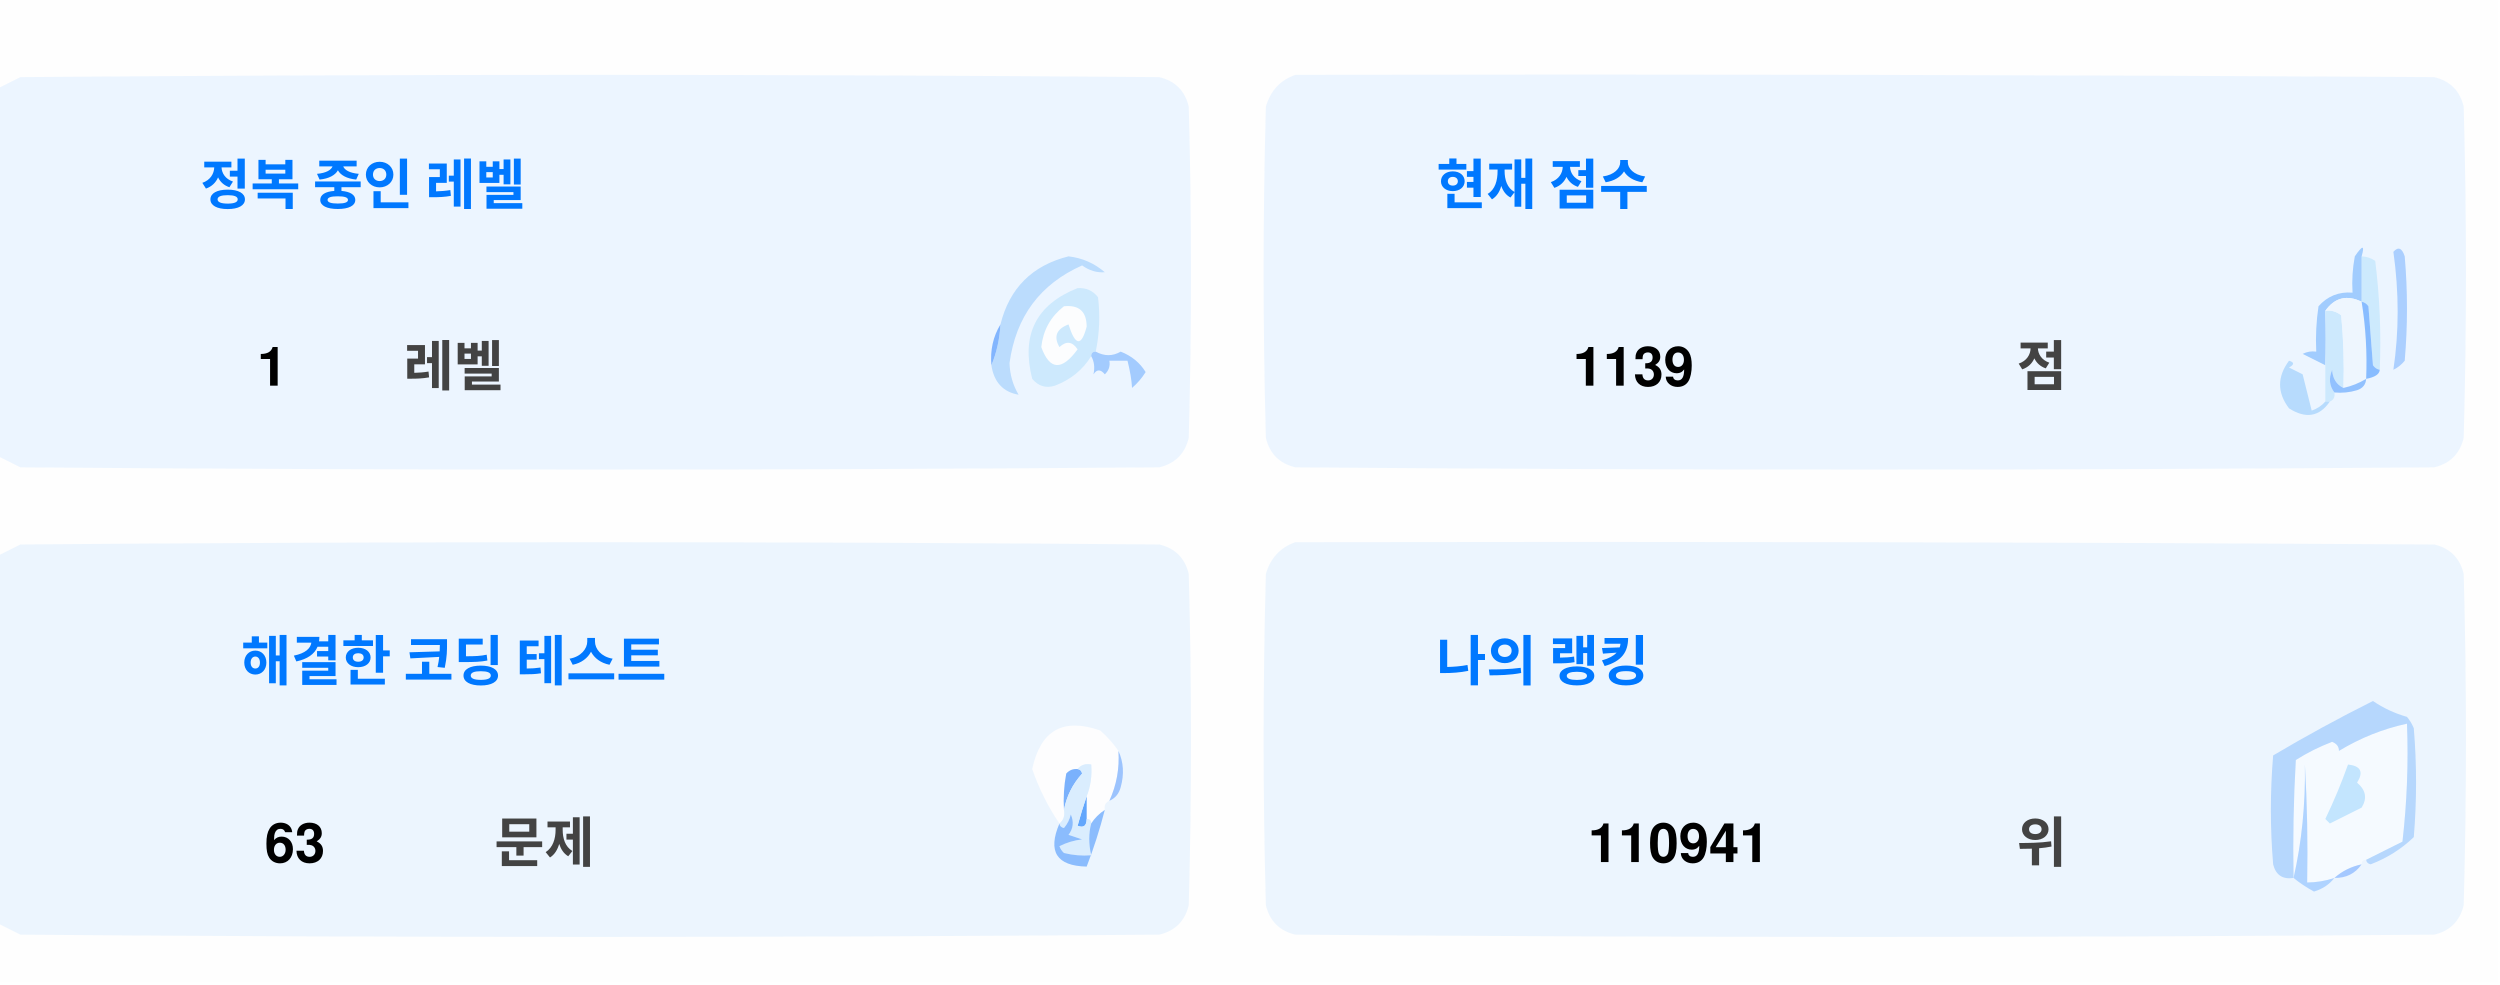
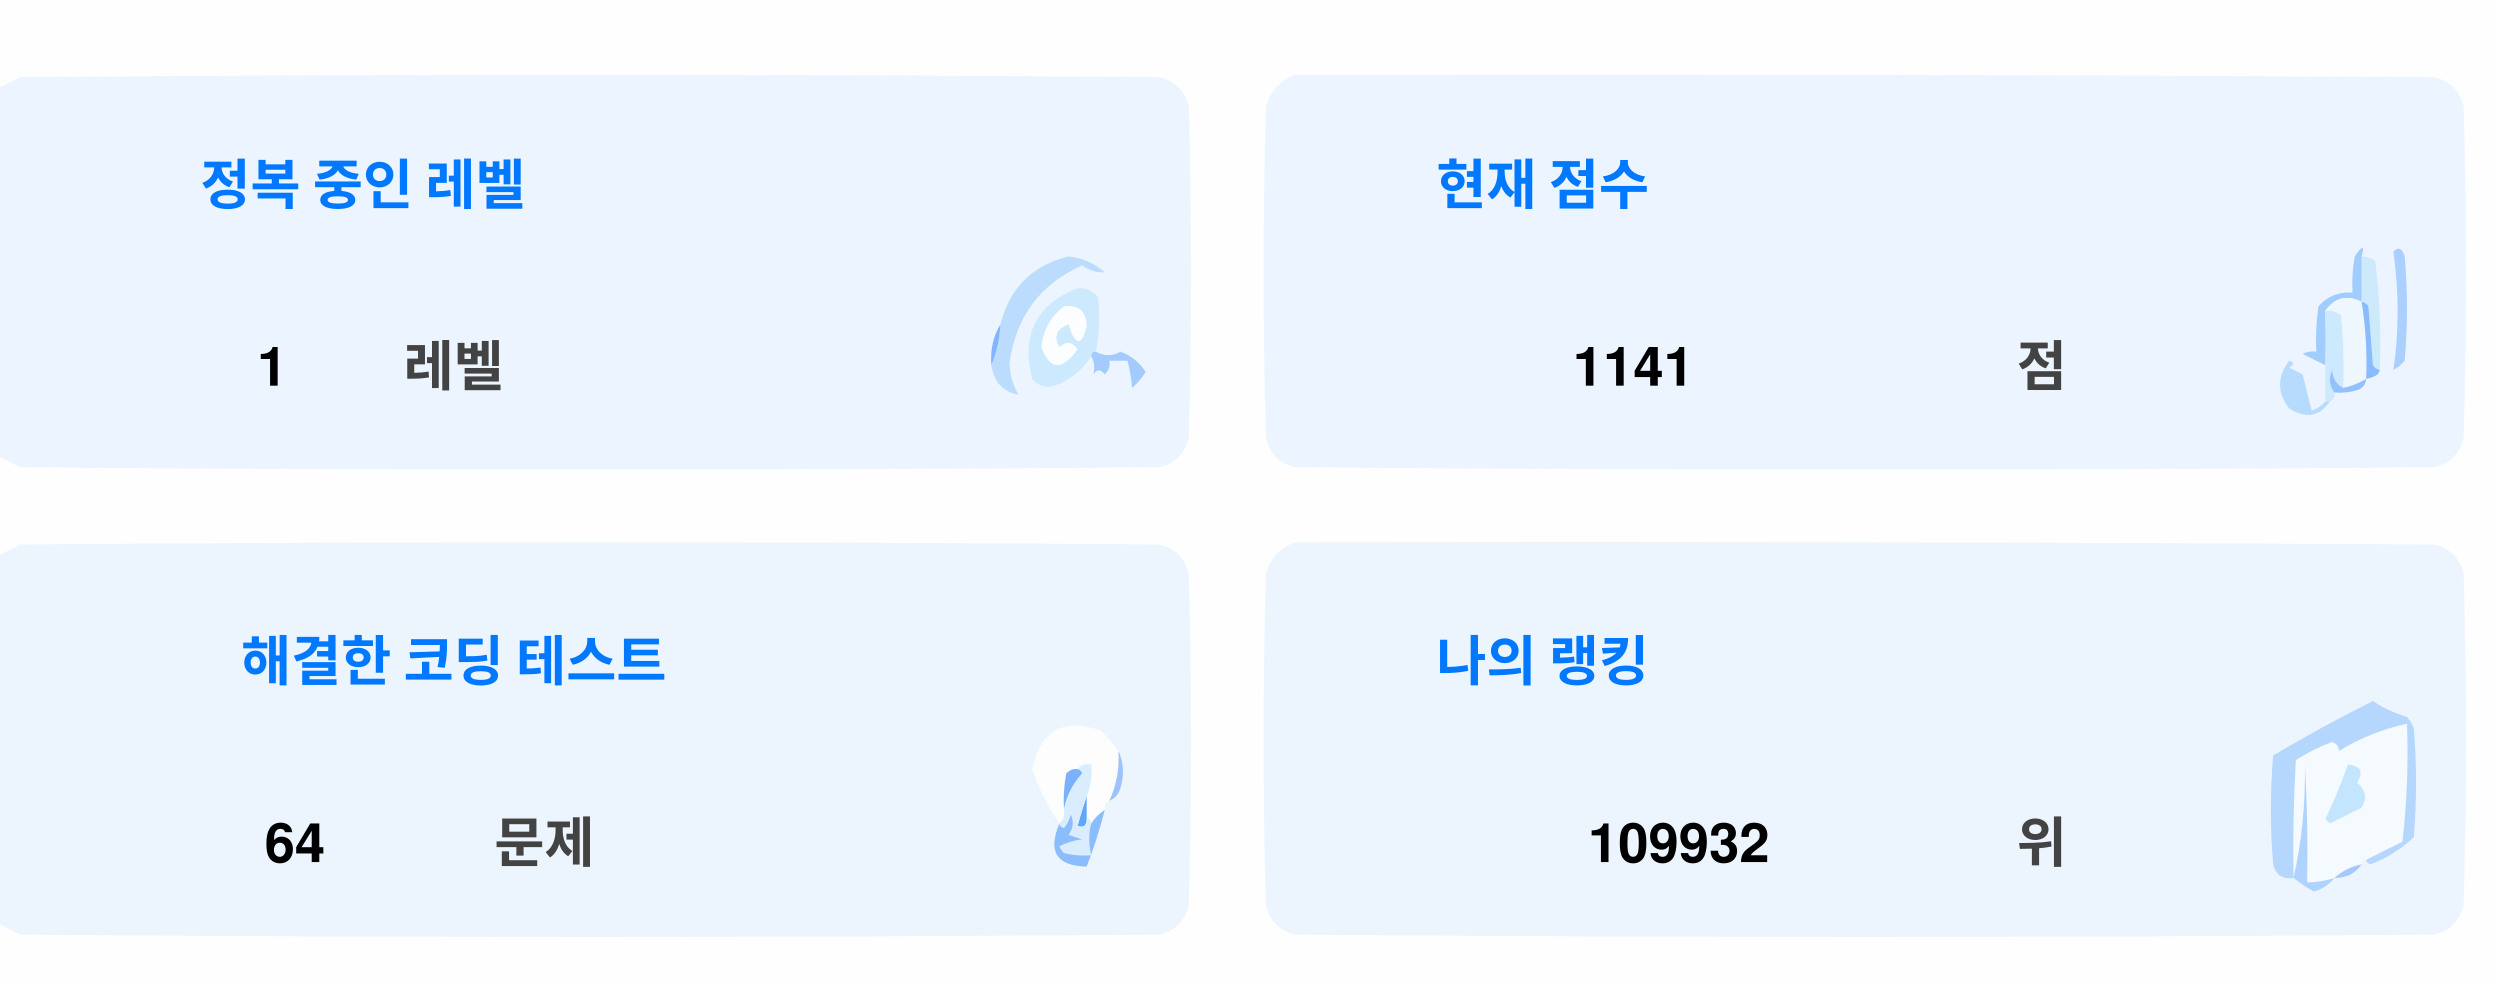
<svg xmlns="http://www.w3.org/2000/svg" version="1.1" width="551px" height="217px" style="shape-rendering:geometricPrecision; text-rendering:geometricPrecision; image-rendering:optimizeQuality; fill-rule:evenodd; clip-rule:evenodd">
  <style>.title {fill: #434343;font-size: 1rem;line-height: 1.5rem;font-weight: bold;font-family: -apple-system, BlinkMacSystemFont, Segoe UI, Helvetica, Arial, sans-serif, Apple Color Emoji, Segoe UI Emoji;}.desc {fill: #434343;font-size: 2.5rem;font-weight: bold;line-height: 1.5rem;font-family: -apple-system, BlinkMacSystemFont, Segoe UI, Helvetica, Arial, sans-serif, Apple Color Emoji, Segoe UI Emoji;}.desc-2 {fill: #434343;font-size: 1rem;font-weight: bold;line-height: 1.5rem;font-family: -apple-system, BlinkMacSystemFont, Segoe UI, Helvetica, Arial, sans-serif, Apple Color Emoji, Segoe UI Emoji;}.text, .desc {animation: twinkling 4s ease-in-out infinite;}@keyframes twinkling {40% { opacity: 1; }50% { opacity: 0.5; }60% { opacity: 1; }70% { opacity: 0.5; }80% { opacity: 1; }}</style>
  <g>
    <path style="opacity:1" fill="#fefefe" d="M -0.5,-0.5 C 183.167,-0.5 366.833,-0.5 550.5,-0.5C 550.5,71.833 550.5,144.167 550.5,216.5C 366.833,216.5 183.167,216.5 -0.5,216.5C -0.5,212.167 -0.5,207.833 -0.5,203.5C 1.14,204.32 2.807,205.153 4.5,206C 88.167,206.667 171.833,206.667 255.5,206C 259,205.167 261.167,203 262,199.5C 262.667,175.167 262.667,150.833 262,126.5C 261.167,123 259,120.833 255.5,120C 171.833,119.333 88.167,119.333 4.5,120C 2.807,120.847 1.14,121.68 -0.5,122.5C -0.5,115.167 -0.5,107.833 -0.5,100.5C 1.14,101.32 2.807,102.153 4.5,103C 88.167,103.667 171.833,103.667 255.5,103C 259,102.167 261.167,100 262,96.5C 262.667,72.167 262.667,47.833 262,23.5C 261.167,20 259,17.833 255.5,17C 171.833,16.333 88.167,16.333 4.5,17C 2.807,17.847 1.14,18.68 -0.5,19.5C -0.5,12.833 -0.5,6.167 -0.5,-0.5 Z" />
  </g>
  <g>
    <path style="opacity:1" fill="#ecf5ff" d="M -0.5,100.5 C -0.5,73.5 -0.5,46.5 -0.5,19.5C 1.14,18.68 2.807,17.847 4.5,17C 88.167,16.333 171.833,16.333 255.5,17C 259,17.833 261.167,20 262,23.5C 262.667,47.833 262.667,72.167 262,96.5C 261.167,100 259,102.167 255.5,103C 171.833,103.667 88.167,103.667 4.5,103C 2.807,102.153 1.14,101.32 -0.5,100.5 Z" />
  </g>
  <g>
    <path style="opacity:1" fill="#ecf5ff" d="M 285.5,16.5 C 369.167,16.333 452.834,16.5 536.5,17C 540,17.833 542.167,20 543,23.5C 543.667,47.833 543.667,72.167 543,96.5C 542.167,100 540,102.167 536.5,103C 452.833,103.667 369.167,103.667 285.5,103C 282,102.167 279.833,100 279,96.5C 278.333,72.167 278.333,47.833 279,23.5C 280.018,19.985 282.185,17.652 285.5,16.5 Z" />
  </g>
  <g>
    <path style="opacity:1" fill="#cdeafd" d="M 520.5,56.5 C 521.583,56.539 522.583,56.873 523.5,57.5C 524.498,65.472 524.831,73.472 524.5,81.5C 523.883,81.389 523.383,81.056 523,80.5C 522.667,76.167 522.333,71.833 522,67.5C 521.617,66.944 521.117,66.611 520.5,66.5C 520.5,63.167 520.5,59.833 520.5,56.5 Z" />
  </g>
  <g>
    <path style="opacity:1" fill="#abcfff" d="M 527.5,55.5 C 528.566,54.308 529.399,54.641 530,56.5C 530.667,64.167 530.667,71.833 530,79.5C 529.311,80.357 528.478,81.023 527.5,81.5C 528.758,73.08 528.758,64.414 527.5,55.5 Z" />
  </g>
  <g>
    <path style="opacity:1" fill="#bbdcfd" d="M 218.5,80.5 C 219.657,77.727 220.324,74.727 220.5,71.5C 222.49,63.51 227.49,58.51 235.5,56.5C 238.528,56.847 241.194,58.014 243.5,60C 241.744,60.141 240.078,59.641 238.5,58.5C 229.247,62.607 223.914,69.773 222.5,80C 222.565,82.526 223.232,84.859 224.5,87C 221.07,86.397 219.07,84.231 218.5,80.5 Z" />
  </g>
  <g>
    <path style="opacity:1" fill="#cde9fd" d="M 241.5,77.5 C 240.833,77.5 240.5,77.833 240.5,78.5C 238.628,81.529 235.961,83.695 232.5,85C 230.536,85.624 228.869,85.124 227.5,83.5C 225.021,73.791 228.354,67.124 237.5,63.5C 239.374,63.39 240.874,64.056 242,65.5C 242.497,69.524 242.331,73.524 241.5,77.5 Z" />
  </g>
  <g>
    <path style="opacity:1" fill="#fcfdfe" d="M 234.5,67.5 C 237.826,67.162 239.493,68.662 239.5,72C 238.334,76.434 237,76.267 235.5,71.5C 232.832,72.515 232.166,74.182 233.5,76.5C 235.017,75.089 236.351,75.256 237.5,77C 234.006,81.771 231.34,81.605 229.5,76.5C 229.904,72.771 231.571,69.771 234.5,67.5 Z" />
  </g>
  <g>
    <path style="opacity:1" fill="#a1ccfe" d="M 520.5,56.5 C 520.5,59.833 520.5,63.167 520.5,66.5C 517.238,64.922 514.572,65.589 512.5,68.5C 512.617,72.81 512.617,76.81 512.5,80.5C 510.86,79.68 509.193,78.847 507.5,78C 508.448,77.517 509.448,77.35 510.5,77.5C 510.335,74.15 510.502,70.817 511,67.5C 512.995,65.253 515.495,64.253 518.5,64.5C 518.336,61.813 518.503,59.146 519,56.5C 520.731,53.969 521.231,53.969 520.5,56.5 Z" />
  </g>
  <g>
    <path style="opacity:1" fill="#cde9fd" d="M 512.5,68.5 C 513.822,68.33 514.989,68.663 516,69.5C 516.499,74.823 516.666,80.156 516.5,85.5C 514.955,84.77 514.122,83.437 514,81.5C 513.22,83.387 513.387,85.054 514.5,86.5C 514.672,87.492 514.338,88.158 513.5,88.5C 513.167,88.5 512.833,88.5 512.5,88.5C 512.5,85.833 512.5,83.167 512.5,80.5C 512.617,76.81 512.617,72.81 512.5,68.5 Z" />
  </g>
  <g>
    <path style="opacity:1" fill="#eef6fe" d="M 520.5,66.5 C 521.407,72.106 521.74,77.773 521.5,83.5C 519.95,84.441 518.284,85.108 516.5,85.5C 516.666,80.156 516.499,74.823 516,69.5C 514.989,68.663 513.822,68.33 512.5,68.5C 514.572,65.589 517.238,64.922 520.5,66.5 Z" />
  </g>
  <g>
    <path style="opacity:1" fill="#88bcff" d="M 520.5,66.5 C 521.117,66.611 521.617,66.944 522,67.5C 522.333,71.833 522.667,76.167 523,80.5C 523.383,81.056 523.883,81.389 524.5,81.5C 524.445,82.469 523.445,83.136 521.5,83.5C 521.74,77.773 521.407,72.106 520.5,66.5 Z" />
  </g>
  <g>
    <path style="opacity:1" fill="#82b5fe" d="M 220.5,71.5 C 220.324,74.727 219.657,77.727 218.5,80.5C 218.215,77.171 218.882,74.171 220.5,71.5 Z" />
  </g>
  <g>
    <path style="opacity:1" fill="#a3cbfe" d="M 240.5,78.5 C 240.5,77.833 240.833,77.5 241.5,77.5C 243.391,78.536 245.224,78.536 247,77.5C 249.391,78.429 251.225,79.929 252.5,82C 251.681,83.319 250.681,84.486 249.5,85.5C 249.409,83.777 249.075,81.777 248.5,79.5C 247.167,79.5 245.833,79.5 244.5,79.5C 244.719,80.675 244.386,81.675 243.5,82.5C 242.575,81.359 241.741,81.359 241,82.5C 241.331,80.981 241.164,79.648 240.5,78.5 Z" />
  </g>
  <g>
    <path style="opacity:1" fill="#b7dbfd" d="M 512.5,88.5 C 512.833,88.5 513.167,88.5 513.5,88.5C 511.199,91.857 508.199,92.357 504.5,90C 501.872,86.535 501.872,83.035 504.5,79.5C 505.696,79.846 505.696,80.346 504.5,81C 505.5,81.5 506.5,82 507.5,82.5C 508.167,85.167 508.833,87.833 509.5,90.5C 510.739,90.058 511.739,89.391 512.5,88.5 Z" />
  </g>
  <g>
    <path style="opacity:1" fill="#92c1fe" d="M 516.5,85.5 C 518.284,85.108 519.95,84.441 521.5,83.5C 521.423,84.75 520.756,85.583 519.5,86C 517.866,86.493 516.199,86.66 514.5,86.5C 513.387,85.054 513.22,83.387 514,81.5C 514.122,83.437 514.955,84.77 516.5,85.5 Z" />
  </g>
  <g>
    <path style="opacity:1" fill="#ecf5fe" d="M -0.5,203.5 C -0.5,176.5 -0.5,149.5 -0.5,122.5C 1.14,121.68 2.807,120.847 4.5,120C 88.167,119.333 171.833,119.333 255.5,120C 259,120.833 261.167,123 262,126.5C 262.667,150.833 262.667,175.167 262,199.5C 261.167,203 259,205.167 255.5,206C 171.833,206.667 88.167,206.667 4.5,206C 2.807,205.153 1.14,204.32 -0.5,203.5 Z" />
  </g>
  <g>
    <path style="opacity:1" fill="#ecf5fe" d="M 285.5,119.5 C 369.167,119.333 452.834,119.5 536.5,120C 540,120.833 542.167,123 543,126.5C 543.667,150.833 543.667,175.167 543,199.5C 542.167,203 540,205.167 536.5,206C 452.833,206.667 369.167,206.667 285.5,206C 282,205.167 279.833,203 279,199.5C 278.333,175.167 278.333,150.833 279,126.5C 280.018,122.985 282.185,120.652 285.5,119.5 Z" />
  </g>
  <g>
    <path style="opacity:1" fill="#fdfdfe" d="M 246.5,165.5 C 246.758,169.367 246.092,173.034 244.5,176.5C 243.662,176.842 243.328,177.508 243.5,178.5C 242.272,179.306 241.272,180.306 240.5,181.5C 240.5,180.833 240.167,180.5 239.5,180.5C 239.5,178.833 239.5,177.167 239.5,175.5C 240.369,173.283 240.702,170.95 240.5,168.5C 239.209,168.263 238.209,168.596 237.5,169.5C 236.504,169.414 235.671,169.748 235,170.5C 234.503,173.146 234.336,175.813 234.5,178.5C 234.737,179.791 234.404,180.791 233.5,181.5C 230.986,177.806 228.986,173.806 227.5,169.5C 229.309,160.957 234.309,158.124 242.5,161C 244.07,162.397 245.404,163.897 246.5,165.5 Z" />
  </g>
  <g>
    <path style="opacity:1" fill="#f5faff" d="M 521.5,189.5 C 520.833,189.5 520.5,189.833 520.5,190.5C 518.181,190.992 516.181,191.992 514.5,193.5C 512.565,194.15 510.565,194.483 508.5,194.5C 508.666,185.827 508.5,177.16 508,168.5C 508.141,177.227 507.308,185.56 505.5,193.5C 505.334,184.827 505.5,176.16 506,167.5C 508.527,165.903 511.194,164.57 514,163.5C 515.011,163.892 515.511,164.559 515.5,165.5C 520.21,162.641 525.21,160.641 530.5,159.5C 530.831,168.192 530.498,176.859 529.5,185.5C 526.807,186.847 524.14,188.18 521.5,189.5 Z" />
  </g>
  <g>
    <path style="opacity:1" fill="#b6d7fd" d="M 521.5,189.5 C 524.14,188.18 526.807,186.847 529.5,185.5C 530.498,176.859 530.831,168.192 530.5,159.5C 525.21,160.641 520.21,162.641 515.5,165.5C 515.511,164.559 515.011,163.892 514,163.5C 511.194,164.57 508.527,165.903 506,167.5C 505.5,176.16 505.334,184.827 505.5,193.5C 503.089,193.863 501.589,192.863 501,190.5C 500.333,182.5 500.333,174.5 501,166.5C 508.173,162.246 515.507,158.246 523,154.5C 525.304,156.068 527.804,157.235 530.5,158C 531.126,158.75 531.626,159.584 532,160.5C 532.667,168.5 532.667,176.5 532,184.5C 529.292,187.111 526.125,189.111 522.5,190.5C 521.893,190.376 521.56,190.043 521.5,189.5 Z" />
  </g>
  <g>
    <path style="opacity:1" fill="#c3e5fe" d="M 517.5,168.5 C 520.317,168.801 520.984,170.134 519.5,172.5C 521.439,174.122 521.772,175.956 520.5,178C 518.167,179.167 515.833,180.333 513.5,181.5C 513.167,181.167 512.833,180.833 512.5,180.5C 514.414,176.515 516.081,172.515 517.5,168.5 Z" />
  </g>
  <g>
    <path style="opacity:1" fill="#7ab1fc" d="M 237.5,169.5 C 238.043,169.56 238.376,169.893 238.5,170.5C 236.395,172.836 235.062,175.503 234.5,178.5C 234.336,175.813 234.503,173.146 235,170.5C 235.671,169.748 236.504,169.414 237.5,169.5 Z" />
  </g>
  <g>
    <path style="opacity:1" fill="#afd3ff" d="M 514.5,193.5 C 513.378,194.947 511.878,195.947 510,196.5C 508.348,195.601 506.848,194.601 505.5,193.5C 507.308,185.56 508.141,177.227 508,168.5C 508.5,177.16 508.666,185.827 508.5,194.5C 510.565,194.483 512.565,194.15 514.5,193.5 Z" />
  </g>
  <g>
    <path style="opacity:1" fill="#9cc3fd" d="M 246.5,165.5 C 247.634,167.966 247.801,170.633 247,173.5C 246.623,174.942 245.79,175.942 244.5,176.5C 246.092,173.034 246.758,169.367 246.5,165.5 Z" />
  </g>
  <g>
    <path style="opacity:1" fill="#62a6fc" d="M 239.5,175.5 C 239.5,177.167 239.5,178.833 239.5,180.5C 239.483,182.028 238.816,182.528 237.5,182C 238.117,179.723 238.784,177.556 239.5,175.5 Z" />
  </g>
  <g>
    <path style="opacity:1" fill="#daedfe" d="M 237.5,169.5 C 238.209,168.596 239.209,168.263 240.5,168.5C 240.702,170.95 240.369,173.283 239.5,175.5C 238.784,177.556 238.117,179.723 237.5,182C 238.816,182.528 239.483,182.028 239.5,180.5C 240.167,180.5 240.5,180.833 240.5,181.5C 239.918,183.669 239.918,186.002 240.5,188.5C 238.473,188.662 236.473,188.495 234.5,188C 234.043,187.586 233.709,187.086 233.5,186.5C 235.078,185.702 236.744,185.202 238.5,185C 237.5,184.667 236.5,184.333 235.5,184C 236.554,182.612 236.72,181.112 236,179.5C 235.751,180.624 235.251,181.624 234.5,182.5C 233.893,182.376 233.56,182.043 233.5,181.5C 234.404,180.791 234.737,179.791 234.5,178.5C 235.062,175.503 236.395,172.836 238.5,170.5C 238.376,169.893 238.043,169.56 237.5,169.5 Z" />
  </g>
  <g>
    <path style="opacity:1" fill="#8bbcfd" d="M 243.5,178.5 C 242.395,182.803 241.062,186.969 239.5,191C 232.857,190.847 230.857,187.68 233.5,181.5C 233.56,182.043 233.893,182.376 234.5,182.5C 235.251,181.624 235.751,180.624 236,179.5C 236.72,181.112 236.554,182.612 235.5,184C 236.5,184.333 237.5,184.667 238.5,185C 236.744,185.202 235.078,185.702 233.5,186.5C 233.709,187.086 234.043,187.586 234.5,188C 236.473,188.495 238.473,188.662 240.5,188.5C 239.918,186.002 239.918,183.669 240.5,181.5C 241.272,180.306 242.272,179.306 243.5,178.5 Z" />
  </g>
  <g>
    <path style="opacity:1" fill="#a4c8ff" d="M 520.5,190.5 C 519.089,192.539 517.089,193.539 514.5,193.5C 516.181,191.992 518.181,190.992 520.5,190.5 Z" />
  </g>
  <text text-anchor="middle" x="80" y="45" class="title" style="fill:#0078ff;" stroke="#none" stroke-width="1">정복 중인 레벨</text>
  <text text-anchor="middle" x="60" y="85" class="desc" style="fill:#000000;" stroke="#none" stroke-width="1">1</text>
  <text text-anchor="middle" x="100" y="85" class="desc-2" style="fill:#434343;" stroke="#none" stroke-width="1">레벨</text>
  <text text-anchor="middle" x="340" y="45" class="title" style="fill:#0078ff;" stroke="#none" stroke-width="1">현재 점수</text>
-   <text text-anchor="middle" x="360" y="85" class="desc" style="fill:#000000;" stroke="#none" stroke-width="1">1139</text>
+   <text text-anchor="middle" x="360" y="85" class="desc" style="fill:#000000;" stroke="#none" stroke-width="1">1141</text>
  <text text-anchor="middle" x="450" y="85" class="desc-2" style="fill:#434343;" stroke="#none" stroke-width="1">점</text>
  <text text-anchor="middle" x="100" y="150" class="title" style="fill:#0078ff;" stroke="#none" stroke-width="1">해결한 코딩 테스트</text>
-   <text text-anchor="middle" x="65" y="190" class="desc" style="fill:#000000;" stroke="#none" stroke-width="1">63</text>
+   <text text-anchor="middle" x="65" y="190" class="desc" style="fill:#000000;" stroke="#none" stroke-width="1">64</text>
  <text text-anchor="middle" x="120" y="190" class="desc-2" style="fill:#434343;" stroke="#none" stroke-width="1">문제</text>
  <text text-anchor="middle" x="340" y="150" class="title" style="fill:#0078ff;" stroke="#none" stroke-width="1">나의 랭킹</text>
-   <text text-anchor="middle" x="370" y="190" class="desc" style="fill:#000000;" stroke="#none" stroke-width="1">110941</text>
+   <text text-anchor="middle" x="370" y="190" class="desc" style="fill:#000000;" stroke="#none" stroke-width="1">109932</text>
  <text text-anchor="middle" x="450" y="190" class="desc-2" style="fill:#434343;" stroke="#none" stroke-width="1">위</text>
</svg>
